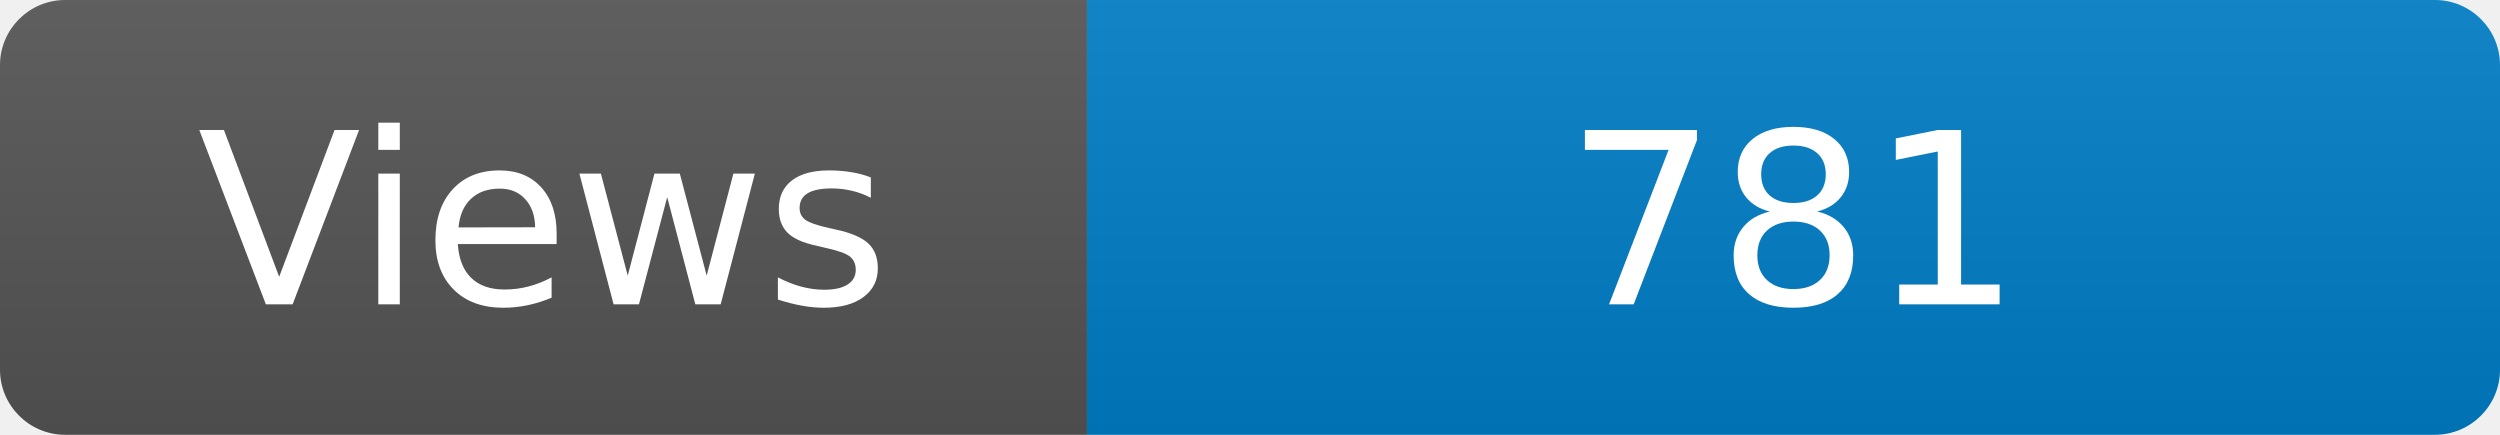
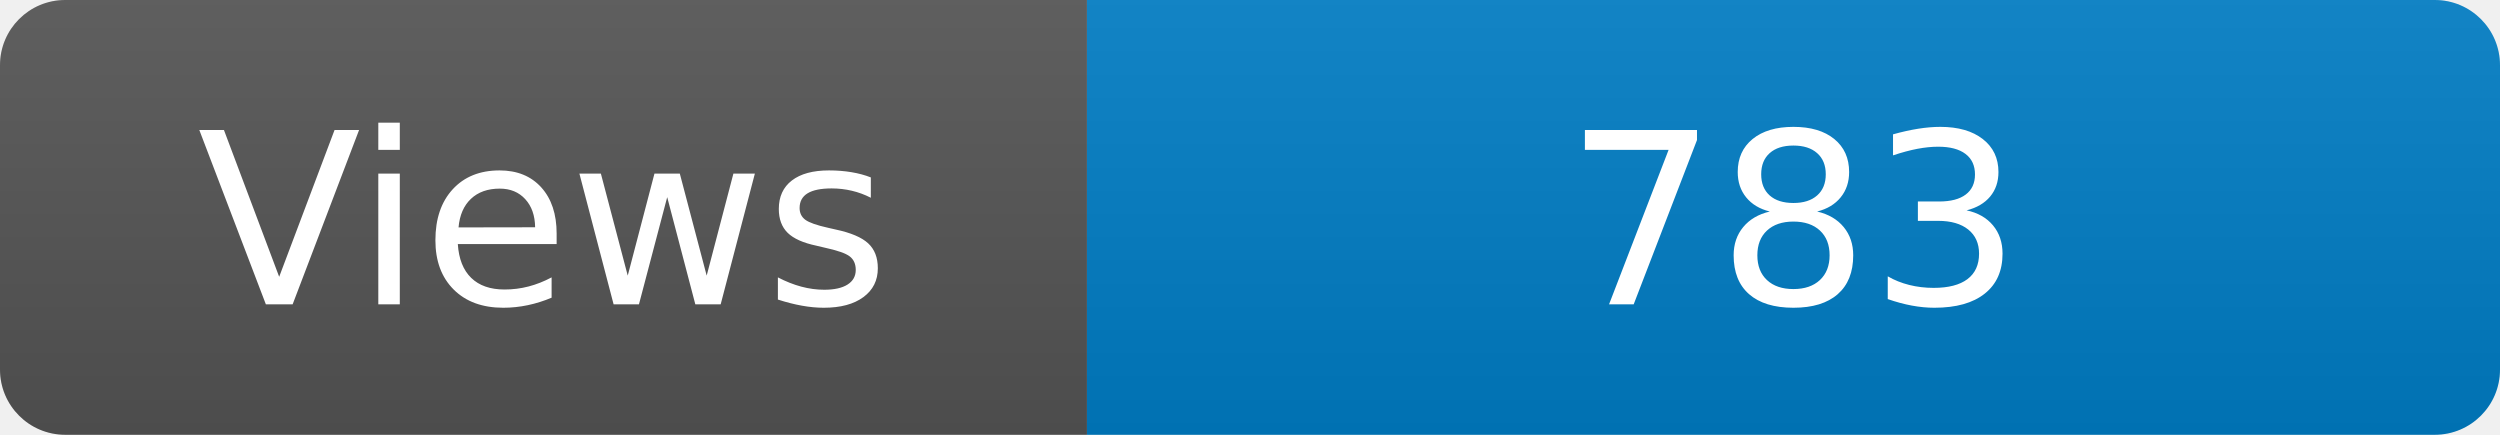
<svg xmlns="http://www.w3.org/2000/svg" width="115" height="20" role="img" aria-label="Maintained?: yes">
  <linearGradient id="s" x2="0" y2="100%">
    <stop offset="0" stop-color="#bbb" stop-opacity=".1" />
    <stop offset="1" stop-opacity=".1" />
  </linearGradient>
  <clipPath id="r">
    <rect width="115" height="20" rx="3" fill="#fff" />
  </clipPath>
  <g clip-path="url(#r)">
    <rect width="50" height="20" fill="#555" />
    <rect x="50" width="160" height="20" fill="#007ec6" />
    <rect width="115" height="20" fill="url(#s)" />
  </g>
  <g fill="#fff" text-anchor="middle" font-family="Verdana,Geneva,DejaVu Sans,sans-serif" font-size="110">
    <text x="250" y="140" transform="scale(.1)" fill="#fff">Views</text>
-     <text x="825" y="140" transform="scale(.1)" fill="#fff">781</text>
+     <text x="825" y="140" transform="scale(.1)" fill="#fff">783</text>
  </g>
</svg>
